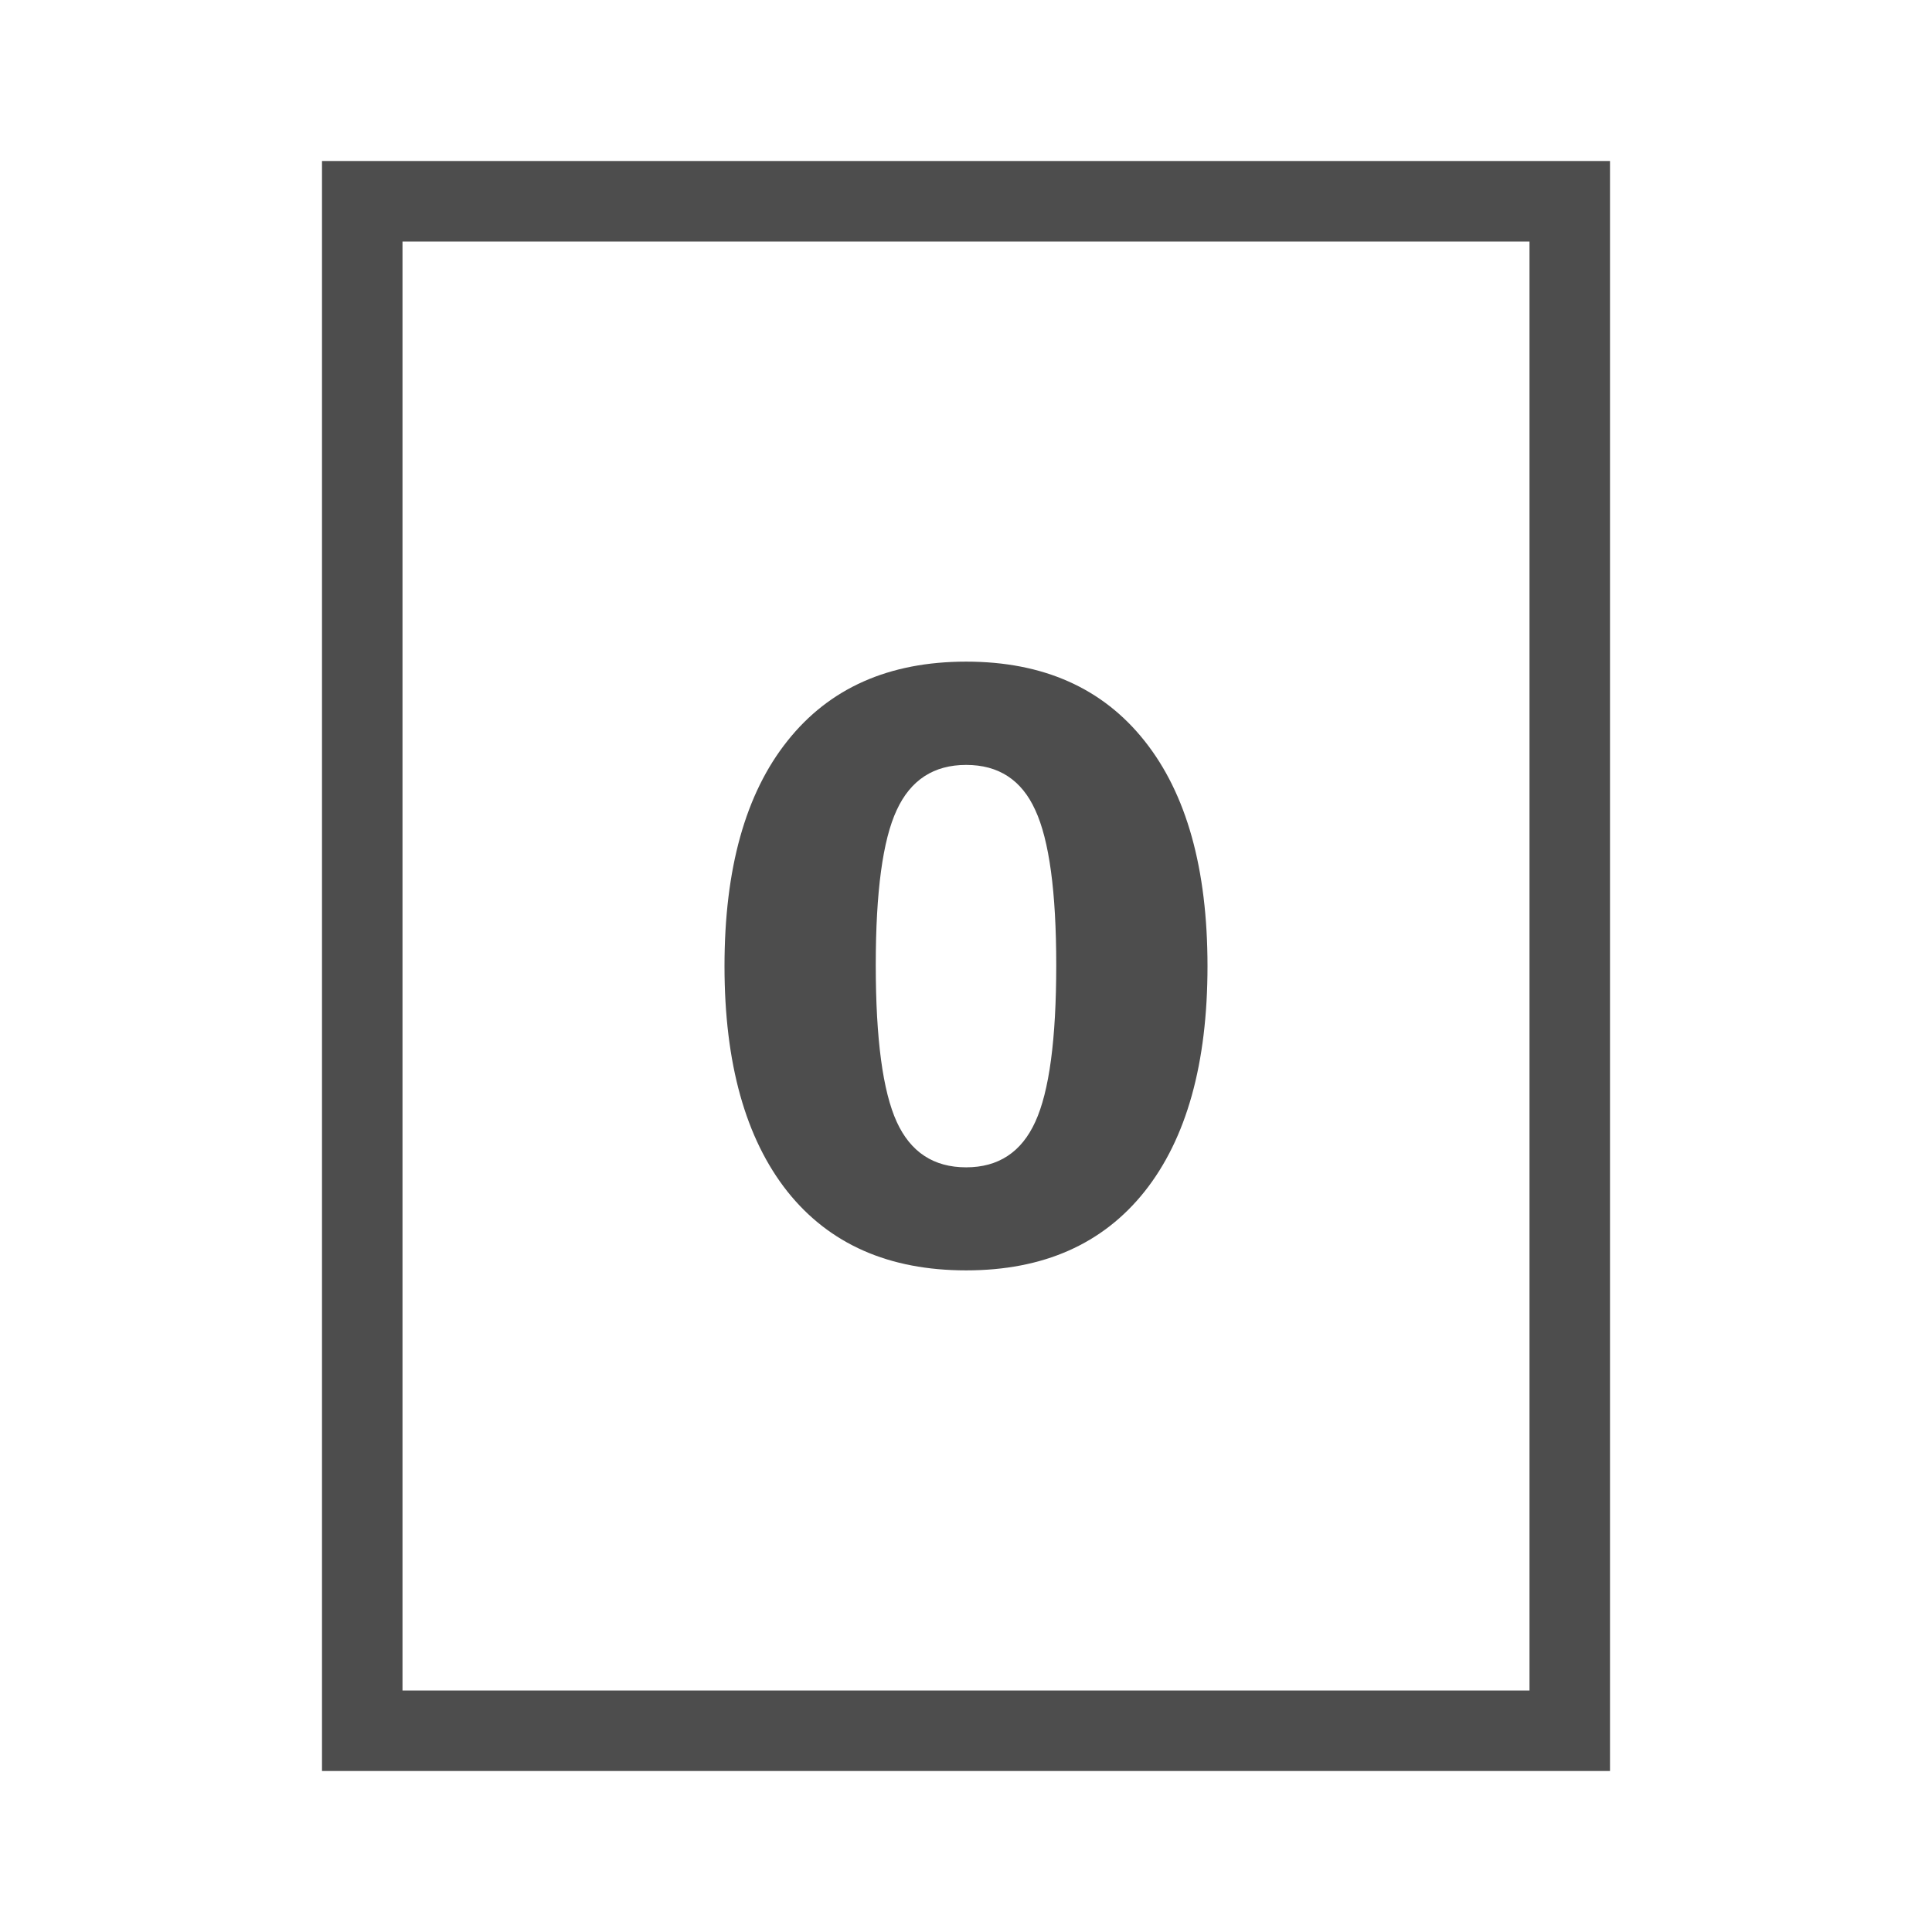
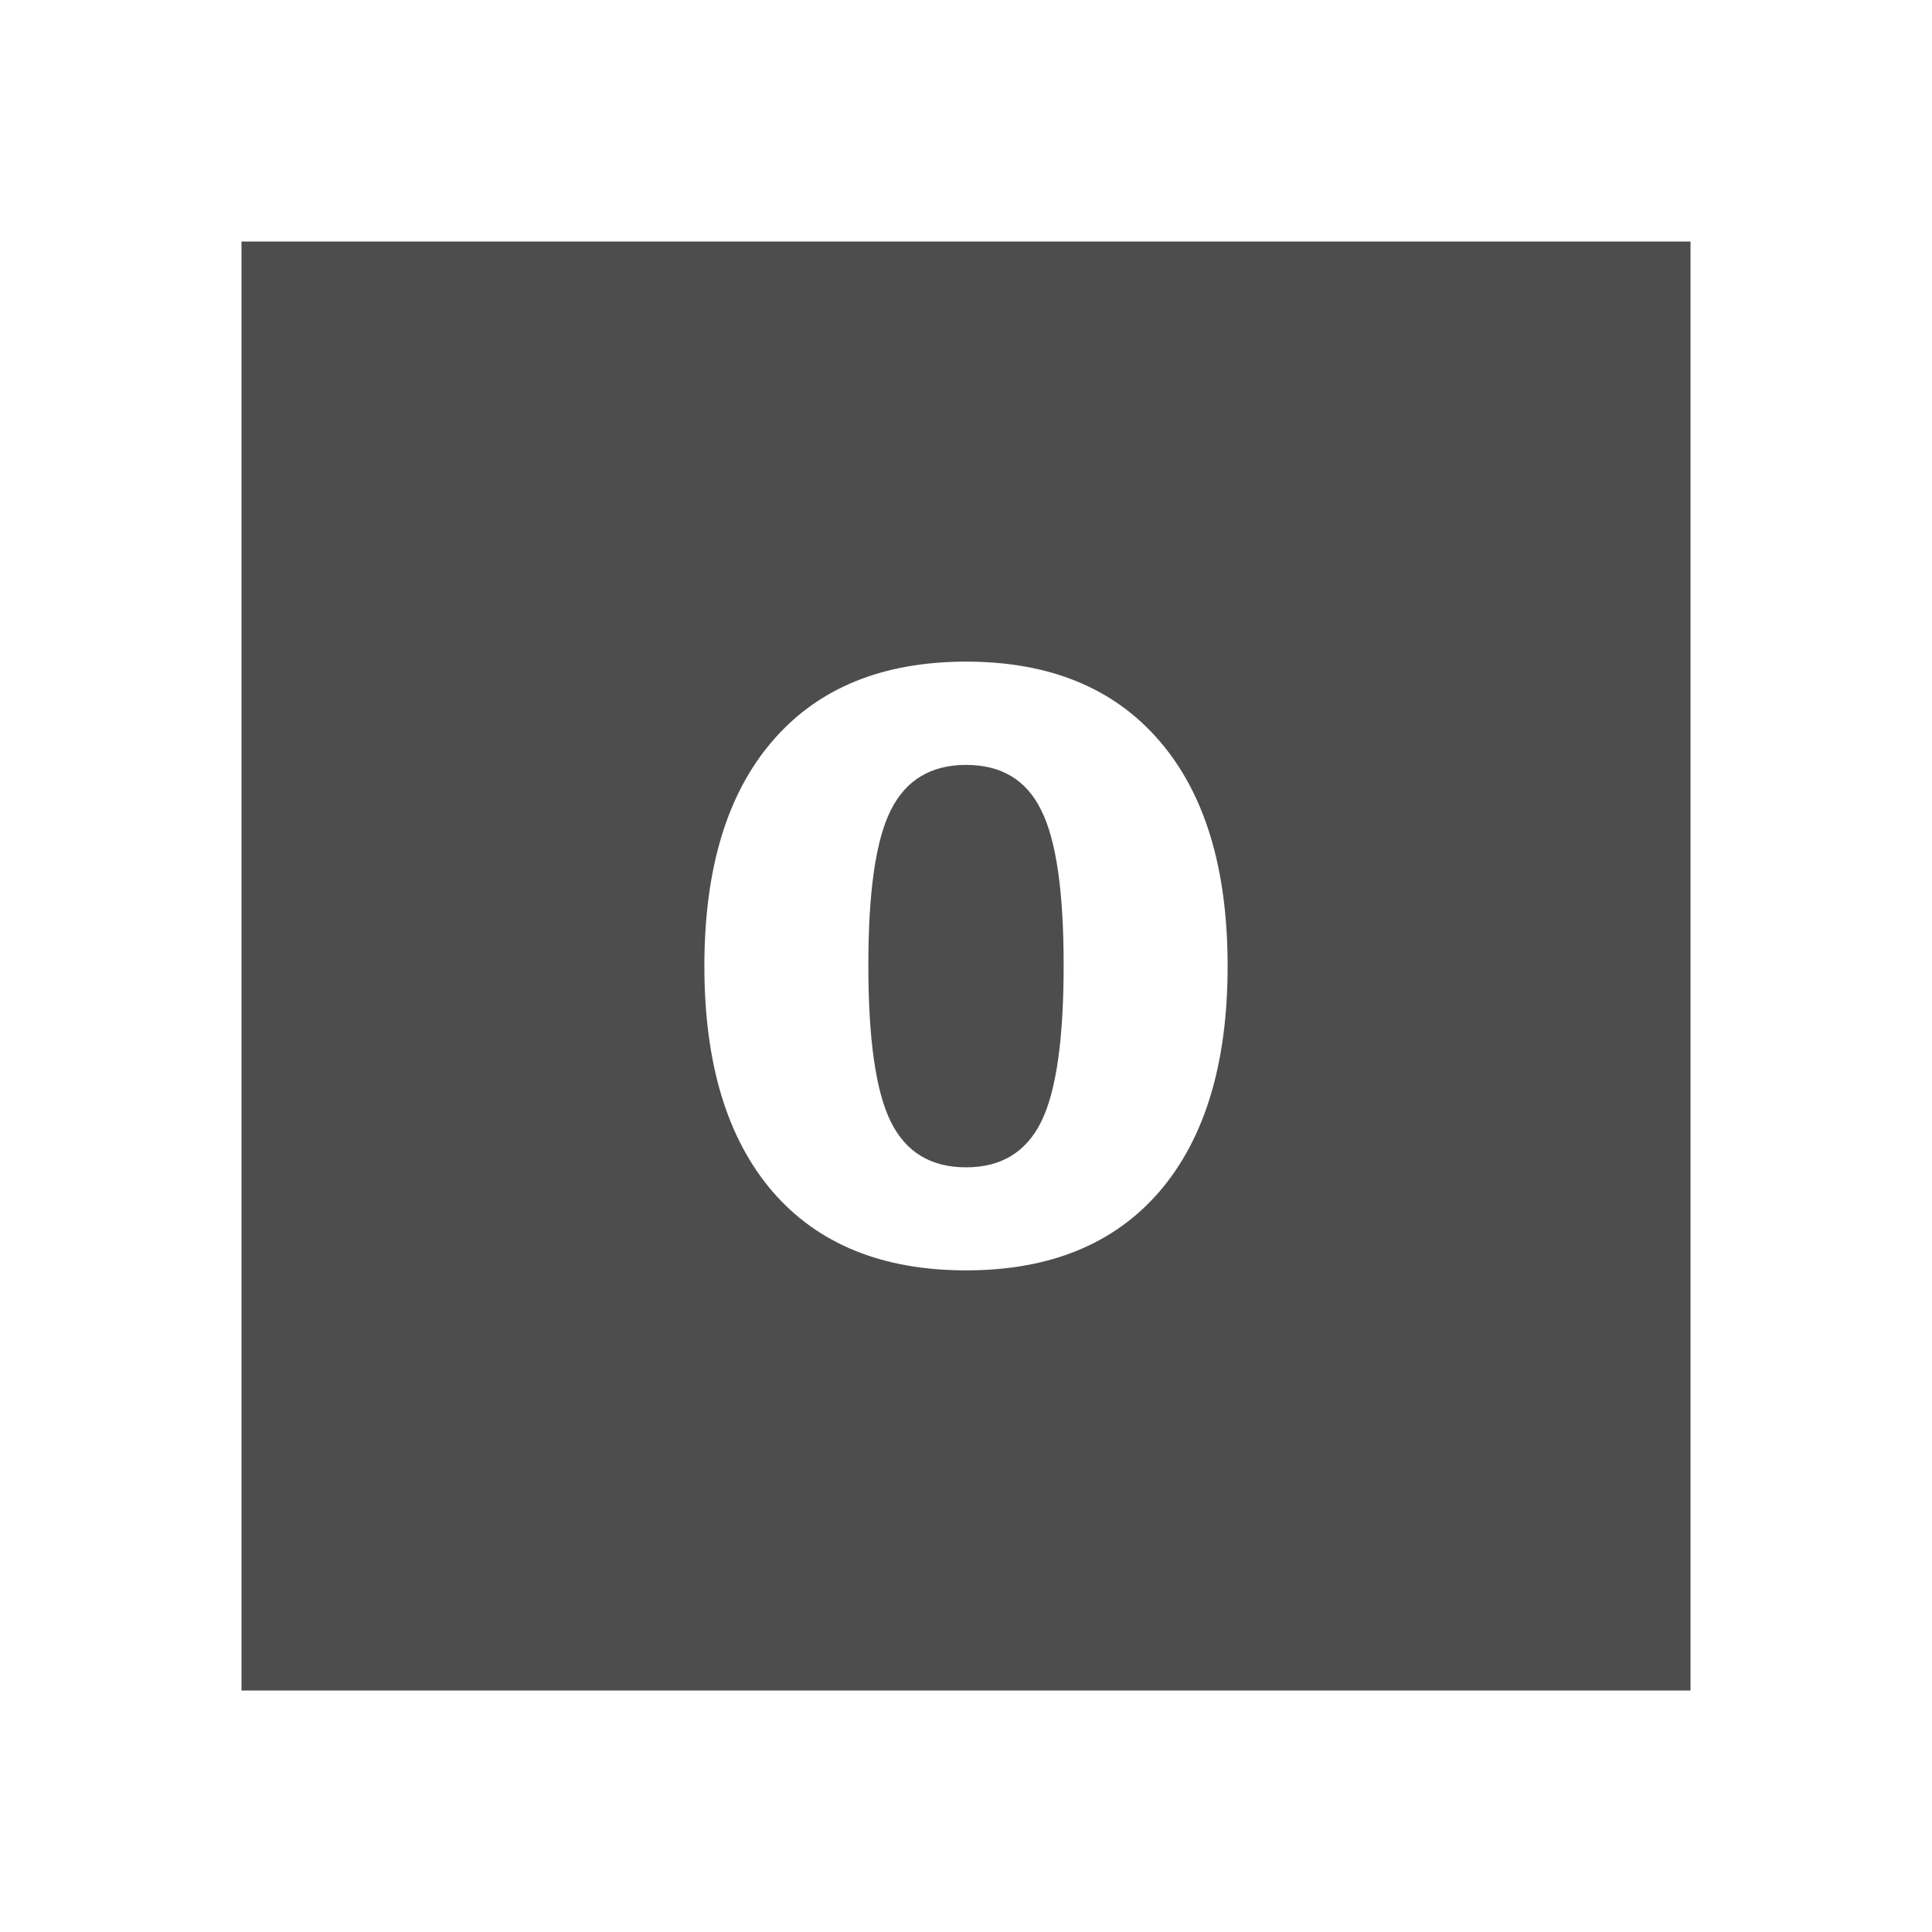
- <svg xmlns="http://www.w3.org/2000/svg" width="24" version="1.1" viewBox="0 0 24 24" height="24">
+ <svg xmlns="http://www.w3.org/2000/svg" width="24" version="1.1" height="24">
  <defs id="defs3051">
    <style type="text/css" id="current-color-scheme">
.ColorScheme-Text {
color:#4d4d4d;
}
</style>
  </defs>
-   <path style="fill:currentColor" d="m 4,2 v 20 h 16 v -20 h -16 z  m 1,1 h 14 v 18 h -14 v -18 z  m 7.002,5.219 c -0.96,0 -1.7,0.329 -2.221,0.986 -0.521,0.654 -0.781,1.586 -0.781,2.797 0,1.207 0.261,2.141 0.781,2.799 0.521,0.654 1.261,0.98 2.221,0.98 0.957,0 1.696,-0.326 2.217,-0.98 0.521,-0.657 0.781,-1.591 0.781,-2.799 0,-1.211 -0.261,-2.143 -0.781,-2.797 -0.521,-0.657 -1.26,-0.986 -2.217,-0.986 z  m 0,1.283 c 0.404,0 0.69,0.188 0.859,0.562 0.172,0.371 0.26,1.013 0.26,1.924 0,0.921 -0.087,1.57 -0.26,1.947 -0.172,0.378 -0.459,0.566 -0.859,0.566 -0.404,0 -0.691,-0.189 -0.863,-0.566 -0.172,-0.378 -0.26,-1.026 -0.26,-1.947 0,-0.911 0.087,-1.553 0.26,-1.924 0.172,-0.374 0.46,-0.562 0.863,-0.562 z " class="ColorScheme-Text" />
+   <path style="fill:currentColor" d="m 3,3 v 18 h 18 v -18 h -18 z  m 9.002,5.219 c 1.037,0 1.838,0.329 2.402,0.986 0.564,0.654 0.846,1.586 0.846,2.797 0,1.207 -0.282,2.141 -0.846,2.799 -0.564,0.654 -1.366,0.98 -2.402,0.98 -1.04,0 -1.842,-0.326 -2.406,-0.98 -0.564,-0.657 -0.846,-1.591 -0.846,-2.799 0,-1.211 0.282,-2.143 0.846,-2.797 0.564,-0.657 1.366,-0.986 2.406,-0.986 z  m 0,1.283 c -0.437,0 -0.749,0.188 -0.936,0.562 -0.187,0.371 -0.279,1.013 -0.279,1.924 0,0.921 0.092,1.57 0.279,1.947 0.187,0.378 0.498,0.566 0.936,0.566 0.434,0 0.745,-0.189 0.932,-0.566 0.187,-0.378 0.279,-1.026 0.279,-1.947 0,-0.911 -0.092,-1.553 -0.279,-1.924 -0.183,-0.374 -0.494,-0.562 -0.932,-0.562 z " class="ColorScheme-Text" />
</svg>
